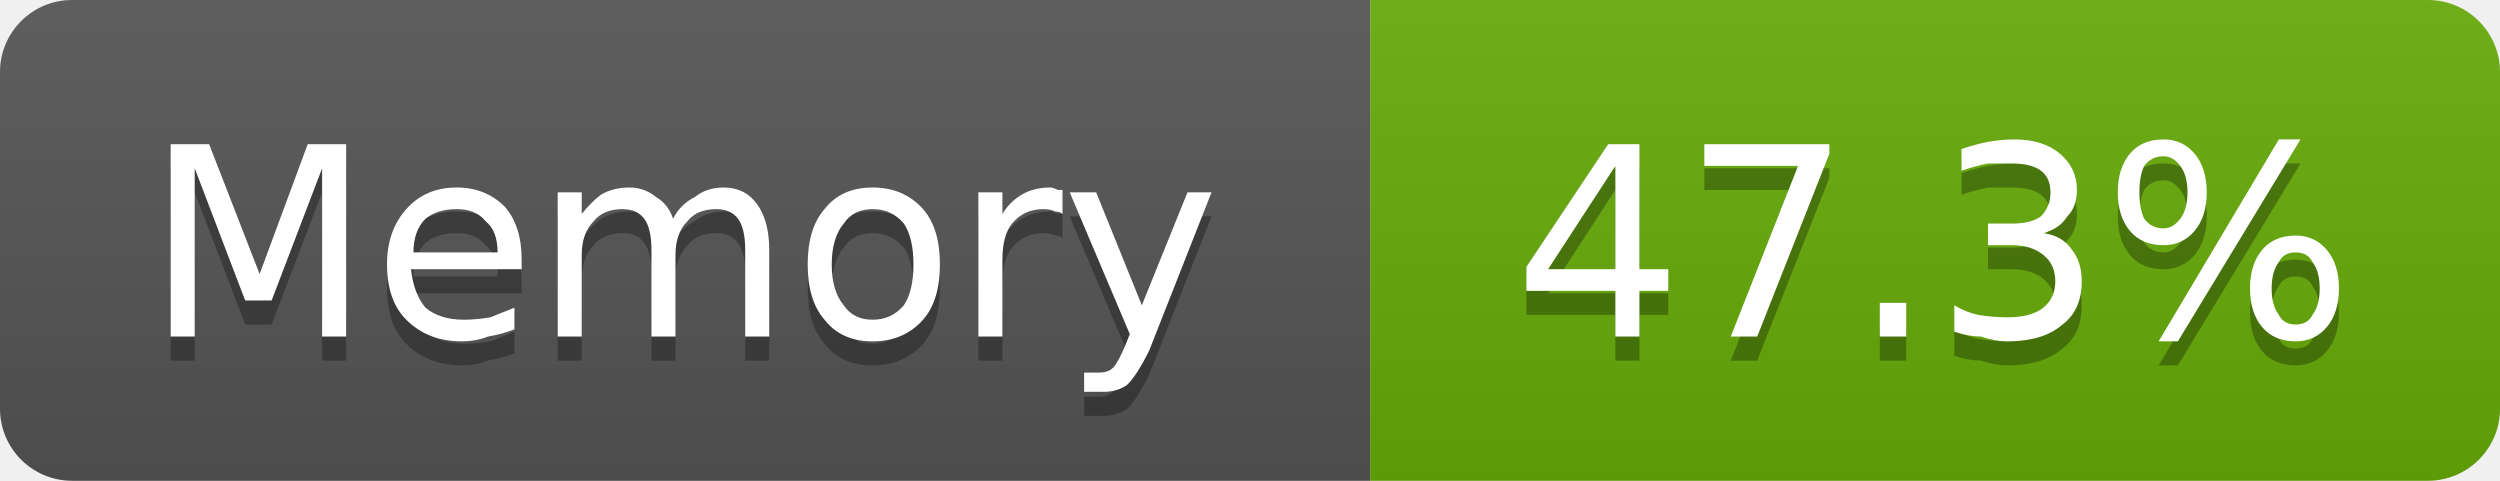
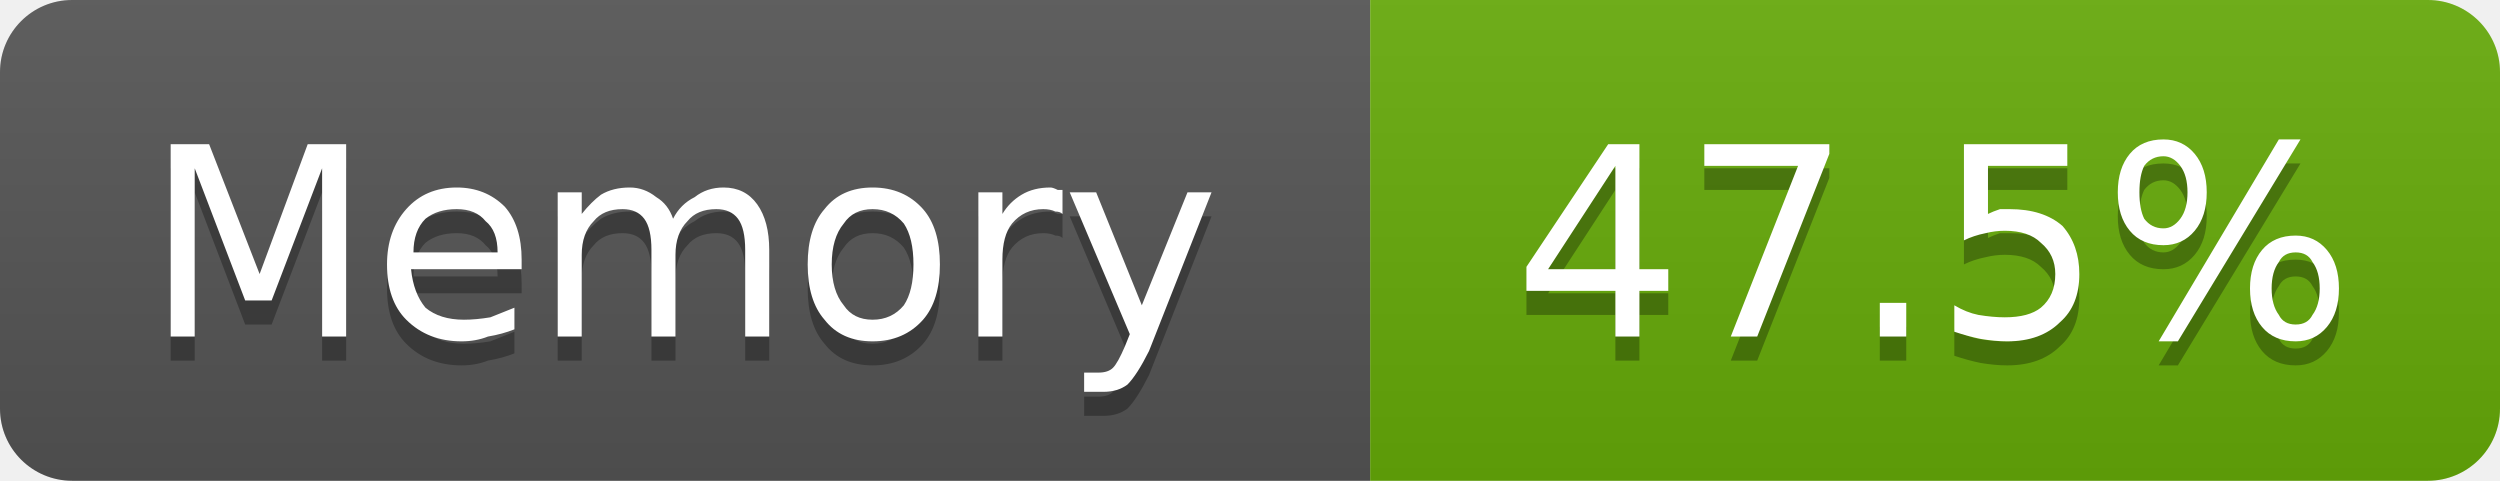
- <svg xmlns="http://www.w3.org/2000/svg" width="104" height="20" viewBox="0 0 104 20" role="img" aria-label="Memory: 47.3%">
+ <svg xmlns="http://www.w3.org/2000/svg" width="104" height="20" viewBox="0 0 104 20" role="img" aria-label="Memory: 47.5%">
  <linearGradient id="g-cluster_memory_usage" x2="0" y2="100%">
    <stop offset="0" stop-color="#bbb" stop-opacity=".1" />
    <stop offset="1" stop-opacity=".1" />
  </linearGradient>
  <clipPath id="r-cluster_memory_usage">
    <rect width="104" height="20" rx="3" fill="#fff" />
  </clipPath>
  <g clip-path="url(#r-cluster_memory_usage)">
    <rect width="57" height="20" fill="#555" />
    <rect x="57" width="47" height="20" fill="#67ac09" />
    <rect width="104" height="20" fill="url(#g-cluster_memory_usage)" />
    <path transform="translate(0 1)" fill="#010101" fill-opacity=".3" d="M7.1 6.0L8.7 6.0L10.8 11.4L12.8 6.0L14.4 6.0L14.4 14.0L13.4 14.0L13.4 7.0L11.3 12.5L10.2 12.5L8.1 7.0L8.1 14.0L7.1 14.0L7.1 6.0ZM21.7 10.8L21.7 11.2L17.1 11.2Q17.2 12.2 17.7 12.8Q18.3 13.3 19.3 13.3Q19.8 13.3 20.4 13.2Q20.9 13.0 21.4 12.8L21.4 13.7Q20.9 13.9 20.3 14.0Q19.8 14.2 19.2 14.2Q17.8 14.2 16.9 13.3Q16.1 12.5 16.1 11.0Q16.1 9.6 16.9 8.7Q17.7 7.8 19.0 7.8Q20.2 7.8 21.0 8.6Q21.7 9.4 21.7 10.8ZM20.7 10.5Q20.7 9.6 20.2 9.2Q19.8 8.7 19.0 8.7Q18.2 8.7 17.7 9.1Q17.2 9.6 17.2 10.5L20.7 10.5ZM28.0 9.1Q28.3 8.5 28.9 8.2Q29.4 7.8 30.1 7.8Q31.0 7.8 31.5 8.5Q32.0 9.2 32.0 10.4L32.0 14.0L31.0 14.0L31.0 10.4Q31.0 9.5 30.7 9.1Q30.4 8.7 29.8 8.7Q29.0 8.7 28.6 9.2Q28.1 9.7 28.1 10.6L28.1 14.0L27.1 14.0L27.1 10.4Q27.1 9.5 26.8 9.1Q26.5 8.7 25.9 8.7Q25.1 8.7 24.7 9.2Q24.2 9.7 24.2 10.6L24.2 14.0L23.2 14.0L23.2 8.0L24.2 8.0L24.2 8.9Q24.6 8.4 25.0 8.1Q25.5 7.8 26.2 7.8Q26.8 7.8 27.3 8.2Q27.8 8.5 28.0 9.1ZM36.3 8.7Q35.5 8.7 35.1 9.3Q34.6 9.9 34.6 11.0Q34.6 12.1 35.1 12.7Q35.5 13.3 36.3 13.3Q37.1 13.3 37.6 12.7Q38.0 12.1 38.0 11.0Q38.0 9.9 37.6 9.3Q37.1 8.7 36.3 8.7ZM36.3 7.8Q37.6 7.8 38.4 8.7Q39.1 9.5 39.1 11.0Q39.1 12.5 38.4 13.3Q37.6 14.2 36.3 14.2Q35.0 14.2 34.3 13.3Q33.6 12.5 33.6 11.0Q33.6 9.5 34.3 8.7Q35.0 7.8 36.3 7.8ZM44.2 8.9Q44.1 8.8 43.9 8.8Q43.7 8.7 43.4 8.7Q42.6 8.7 42.1 9.3Q41.7 9.8 41.7 10.8L41.7 14.0L40.7 14.0L40.7 8.0L41.7 8.0L41.7 8.9Q42.0 8.4 42.5 8.1Q43.0 7.8 43.7 7.8Q43.8 7.8 44.0 7.9Q44.1 7.9 44.2 7.9L44.2 8.9ZM47.8 14.6Q47.3 15.6 46.9 16.0Q46.5 16.3 45.9 16.3L45.1 16.3L45.1 15.5L45.7 15.5Q46.1 15.5 46.3 15.3Q46.5 15.1 46.8 14.4L47.0 13.9L44.5 8.0L45.6 8.0L47.5 12.7L49.4 8.0L50.4 8.0L47.8 14.6Z" />
    <path fill="#fff" d="M7.1 6.0L8.7 6.0L10.8 11.4L12.8 6.0L14.4 6.0L14.4 14.0L13.4 14.0L13.4 7.0L11.3 12.5L10.2 12.5L8.1 7.0L8.1 14.0L7.1 14.0L7.1 6.0ZM21.7 10.8L21.7 11.2L17.1 11.2Q17.2 12.2 17.7 12.8Q18.3 13.3 19.3 13.3Q19.8 13.3 20.4 13.2Q20.9 13.0 21.4 12.8L21.4 13.7Q20.9 13.9 20.3 14.0Q19.8 14.2 19.2 14.2Q17.8 14.2 16.9 13.3Q16.1 12.5 16.1 11.0Q16.1 9.6 16.9 8.7Q17.7 7.8 19.0 7.8Q20.2 7.8 21.0 8.6Q21.7 9.4 21.7 10.8ZM20.7 10.5Q20.7 9.6 20.2 9.2Q19.8 8.7 19.0 8.7Q18.2 8.7 17.7 9.1Q17.2 9.6 17.2 10.5L20.7 10.5ZM28.0 9.1Q28.3 8.5 28.9 8.2Q29.4 7.8 30.1 7.8Q31.0 7.8 31.5 8.5Q32.0 9.2 32.0 10.4L32.0 14.0L31.0 14.0L31.0 10.4Q31.0 9.5 30.7 9.1Q30.4 8.7 29.8 8.7Q29.0 8.7 28.6 9.2Q28.1 9.7 28.1 10.6L28.1 14.0L27.1 14.0L27.1 10.4Q27.1 9.5 26.8 9.1Q26.5 8.7 25.9 8.7Q25.1 8.7 24.7 9.2Q24.2 9.7 24.2 10.6L24.2 14.0L23.2 14.0L23.2 8.0L24.2 8.0L24.2 8.9Q24.6 8.4 25.0 8.1Q25.5 7.8 26.2 7.8Q26.8 7.8 27.3 8.2Q27.8 8.5 28.0 9.1ZM36.3 8.7Q35.5 8.7 35.1 9.3Q34.6 9.9 34.6 11.0Q34.6 12.1 35.1 12.7Q35.5 13.3 36.3 13.3Q37.1 13.3 37.6 12.7Q38.0 12.1 38.0 11.0Q38.0 9.9 37.6 9.3Q37.1 8.7 36.3 8.7ZM36.3 7.8Q37.6 7.8 38.4 8.7Q39.1 9.5 39.1 11.0Q39.1 12.5 38.4 13.3Q37.6 14.2 36.3 14.2Q35.0 14.2 34.3 13.3Q33.6 12.5 33.6 11.0Q33.6 9.5 34.3 8.7Q35.0 7.8 36.3 7.8ZM44.2 8.9Q44.1 8.8 43.9 8.8Q43.7 8.7 43.4 8.7Q42.6 8.7 42.1 9.3Q41.7 9.8 41.7 10.8L41.7 14.0L40.7 14.0L40.7 8.0L41.7 8.0L41.7 8.9Q42.0 8.4 42.5 8.1Q43.0 7.8 43.7 7.8Q43.8 7.8 44.0 7.9Q44.1 7.9 44.2 7.9L44.2 8.9ZM47.8 14.6Q47.3 15.6 46.9 16.0Q46.5 16.3 45.9 16.3L45.1 16.3L45.1 15.5L45.7 15.5Q46.1 15.5 46.3 15.3Q46.5 15.1 46.8 14.4L47.0 13.9L44.5 8.0L45.6 8.0L47.5 12.7L49.4 8.0L50.4 8.0L47.8 14.6Z" />
-     <path transform="translate(0 1)" fill="#010101" fill-opacity=".3" d="M67.2 6.9L64.4 11.2L67.2 11.2L67.2 6.9ZM66.9 6.0L68.2 6.0L68.2 11.2L69.4 11.2L69.4 12.1L68.2 12.1L68.2 14.0L67.2 14.0L67.2 12.1L63.5 12.1L63.5 11.1L66.9 6.0ZM70.9 6.0L76.1 6.0L76.1 6.4L73.1 14.0L72.0 14.0L74.8 6.9L70.9 6.9L70.9 6.0ZM78.2 12.6L79.3 12.6L79.3 14.0L78.2 14.0L78.2 12.6ZM85.0 9.7Q85.8 9.8 86.2 10.4Q86.6 10.9 86.6 11.7Q86.6 12.9 85.8 13.5Q85.0 14.2 83.5 14.2Q83.0 14.2 82.4 14.0Q81.9 14.0 81.3 13.8L81.3 12.7Q81.8 13.0 82.3 13.1Q82.9 13.2 83.5 13.2Q84.5 13.2 85.0 12.8Q85.5 12.4 85.5 11.7Q85.5 11.0 85.0 10.6Q84.5 10.2 83.7 10.2L82.7 10.2L82.7 9.3L83.7 9.3Q84.5 9.3 84.9 9.0Q85.3 8.6 85.3 8.0Q85.3 7.4 84.9 7.1Q84.5 6.8 83.7 6.8Q83.2 6.8 82.7 6.8Q82.2 6.9 81.6 7.1L81.6 6.2Q82.2 6.0 82.7 5.9Q83.3 5.8 83.8 5.8Q85.0 5.8 85.7 6.4Q86.4 7.0 86.4 7.9Q86.4 8.6 86.0 9.0Q85.7 9.5 85.0 9.7ZM95.5 10.5Q95.0 10.5 94.8 10.9Q94.5 11.3 94.5 12.0Q94.5 12.7 94.8 13.1Q95.0 13.5 95.5 13.5Q96.0 13.5 96.2 13.1Q96.5 12.7 96.5 12.0Q96.5 11.3 96.2 10.9Q96.0 10.5 95.5 10.5ZM95.5 9.8Q96.3 9.8 96.8 10.4Q97.3 11.0 97.3 12.0Q97.3 13.0 96.8 13.6Q96.3 14.2 95.5 14.2Q94.6 14.2 94.1 13.6Q93.6 13.0 93.6 12.0Q93.6 11.0 94.1 10.4Q94.6 9.8 95.5 9.8ZM90.0 6.5Q89.5 6.5 89.2 6.9Q89.0 7.3 89.0 8.0Q89.0 8.7 89.2 9.1Q89.5 9.5 90.0 9.5Q90.4 9.5 90.7 9.1Q91.0 8.7 91.0 8.0Q91.0 7.3 90.7 6.9Q90.4 6.5 90.0 6.5ZM94.8 5.8L95.7 5.8L90.6 14.2L89.8 14.2L94.8 5.8ZM90.0 5.8Q90.8 5.8 91.3 6.4Q91.8 7.0 91.8 8.0Q91.8 9.0 91.3 9.6Q90.8 10.2 90.0 10.2Q89.1 10.2 88.6 9.6Q88.1 9.0 88.1 8.0Q88.1 7.0 88.6 6.4Q89.1 5.8 90.0 5.8Z" />
-     <path fill="#fff" d="M67.2 6.9L64.4 11.2L67.2 11.2L67.2 6.9ZM66.9 6.0L68.2 6.0L68.2 11.2L69.4 11.2L69.4 12.1L68.2 12.1L68.2 14.0L67.2 14.0L67.2 12.1L63.5 12.1L63.5 11.1L66.9 6.0ZM70.9 6.0L76.1 6.0L76.1 6.4L73.1 14.0L72.0 14.0L74.8 6.9L70.9 6.9L70.9 6.0ZM78.2 12.6L79.3 12.6L79.3 14.0L78.2 14.0L78.2 12.6ZM85.0 9.7Q85.8 9.8 86.2 10.4Q86.6 10.9 86.6 11.7Q86.6 12.9 85.8 13.5Q85.0 14.2 83.5 14.2Q83.0 14.2 82.4 14.0Q81.9 14.0 81.3 13.8L81.3 12.7Q81.8 13.0 82.3 13.1Q82.9 13.2 83.5 13.2Q84.5 13.2 85.0 12.8Q85.5 12.4 85.5 11.7Q85.5 11.0 85.0 10.6Q84.5 10.2 83.7 10.2L82.7 10.2L82.7 9.3L83.7 9.3Q84.5 9.3 84.9 9.0Q85.3 8.6 85.3 8.0Q85.3 7.4 84.9 7.1Q84.5 6.8 83.7 6.8Q83.2 6.8 82.7 6.8Q82.2 6.9 81.6 7.1L81.6 6.2Q82.2 6.0 82.7 5.9Q83.3 5.8 83.8 5.8Q85.0 5.8 85.7 6.4Q86.4 7.0 86.4 7.9Q86.4 8.6 86.0 9.0Q85.7 9.5 85.0 9.7ZM95.5 10.5Q95.0 10.5 94.8 10.9Q94.5 11.3 94.5 12.0Q94.5 12.7 94.8 13.1Q95.0 13.5 95.5 13.5Q96.0 13.5 96.2 13.1Q96.5 12.7 96.5 12.0Q96.5 11.3 96.2 10.9Q96.0 10.5 95.5 10.5ZM95.5 9.8Q96.3 9.8 96.8 10.4Q97.3 11.0 97.3 12.0Q97.3 13.0 96.8 13.6Q96.3 14.2 95.5 14.2Q94.6 14.2 94.1 13.6Q93.6 13.0 93.6 12.0Q93.6 11.0 94.1 10.4Q94.6 9.8 95.5 9.8ZM90.0 6.5Q89.5 6.5 89.2 6.9Q89.0 7.3 89.0 8.0Q89.0 8.7 89.2 9.1Q89.5 9.5 90.0 9.5Q90.4 9.5 90.7 9.1Q91.0 8.7 91.0 8.0Q91.0 7.3 90.7 6.9Q90.4 6.5 90.0 6.5ZM94.8 5.8L95.7 5.8L90.6 14.2L89.8 14.2L94.8 5.8ZM90.0 5.8Q90.8 5.8 91.3 6.4Q91.8 7.0 91.8 8.0Q91.8 9.0 91.3 9.6Q90.8 10.2 90.0 10.2Q89.1 10.2 88.6 9.6Q88.1 9.0 88.1 8.0Q88.1 7.0 88.6 6.4Q89.1 5.8 90.0 5.8Z" />
+     <path transform="translate(0 1)" fill="#010101" fill-opacity=".3" d="M67.2 6.9L64.4 11.2L67.2 11.2L67.2 6.9ZM66.9 6.0L68.2 6.0L68.2 11.2L69.4 11.2L69.4 12.1L68.2 12.1L68.2 14.0L67.2 14.0L67.2 12.1L63.5 12.1L63.5 11.1L66.9 6.0ZM70.9 6.0L76.1 6.0L76.1 6.4L73.1 14.0L72.0 14.0L74.8 6.9L70.9 6.9L70.9 6.0ZM78.2 12.6L79.3 12.6L79.3 14.0L78.2 14.0L78.2 12.6ZM81.7 6.0L86.0 6.0L86.0 6.9L82.7 6.9L82.7 8.9Q82.9 8.8 83.2 8.7Q83.4 8.7 83.6 8.7Q85.0 8.7 85.8 9.4Q86.5 10.2 86.5 11.4Q86.5 12.7 85.7 13.4Q84.9 14.2 83.5 14.2Q83.0 14.2 82.4 14.1Q81.9 14.0 81.3 13.8L81.3 12.7Q81.8 13.0 82.3 13.1Q82.9 13.2 83.4 13.2Q84.4 13.2 84.9 12.8Q85.5 12.3 85.5 11.4Q85.5 10.6 84.9 10.1Q84.4 9.6 83.4 9.6Q83.0 9.6 82.6 9.7Q82.1 9.8 81.7 10.0L81.7 6.0ZM95.5 10.5Q95.0 10.5 94.8 10.9Q94.5 11.3 94.5 12.0Q94.5 12.7 94.8 13.1Q95.0 13.5 95.5 13.5Q96.0 13.5 96.2 13.1Q96.5 12.7 96.5 12.0Q96.5 11.3 96.2 10.9Q96.0 10.5 95.5 10.5ZM95.5 9.8Q96.3 9.8 96.8 10.4Q97.3 11.0 97.3 12.0Q97.3 13.0 96.8 13.6Q96.3 14.2 95.5 14.2Q94.6 14.2 94.1 13.6Q93.6 13.0 93.6 12.0Q93.6 11.0 94.1 10.4Q94.6 9.8 95.5 9.8ZM90.0 6.5Q89.5 6.5 89.2 6.9Q89.0 7.3 89.0 8.0Q89.0 8.7 89.2 9.1Q89.5 9.5 90.0 9.5Q90.4 9.5 90.7 9.1Q91.0 8.7 91.0 8.0Q91.0 7.3 90.7 6.9Q90.4 6.5 90.0 6.5ZM94.8 5.8L95.7 5.8L90.6 14.2L89.8 14.2L94.8 5.8ZM90.0 5.8Q90.8 5.8 91.3 6.4Q91.8 7.0 91.8 8.0Q91.8 9.0 91.3 9.6Q90.8 10.2 90.0 10.2Q89.1 10.2 88.6 9.6Q88.1 9.0 88.1 8.0Q88.1 7.0 88.6 6.4Q89.1 5.8 90.0 5.8Z" />
+     <path fill="#fff" d="M67.2 6.9L64.4 11.2L67.2 11.2L67.2 6.9ZM66.9 6.0L68.2 6.0L68.2 11.2L69.4 11.2L69.4 12.1L68.2 12.1L68.2 14.0L67.2 14.0L67.2 12.1L63.5 12.1L63.5 11.1L66.9 6.0ZM70.9 6.0L76.1 6.0L76.1 6.4L73.1 14.0L72.0 14.0L74.8 6.9L70.9 6.9L70.9 6.0ZM78.2 12.6L79.3 12.6L79.3 14.0L78.2 14.0L78.2 12.6ZM81.7 6.0L86.0 6.0L86.0 6.9L82.7 6.9L82.7 8.9Q82.9 8.8 83.2 8.7Q83.4 8.7 83.6 8.7Q85.0 8.7 85.8 9.4Q86.5 10.2 86.5 11.4Q86.5 12.7 85.7 13.4Q84.9 14.2 83.5 14.2Q83.0 14.2 82.4 14.1Q81.9 14.0 81.3 13.8L81.3 12.7Q81.8 13.0 82.3 13.1Q82.9 13.2 83.4 13.2Q84.4 13.2 84.9 12.8Q85.5 12.3 85.5 11.4Q85.5 10.6 84.9 10.1Q84.4 9.6 83.4 9.6Q83.0 9.6 82.6 9.7Q82.1 9.8 81.7 10.0L81.7 6.0ZM95.5 10.5Q95.0 10.5 94.8 10.9Q94.5 11.3 94.5 12.0Q94.5 12.7 94.8 13.1Q95.0 13.5 95.5 13.5Q96.0 13.5 96.2 13.1Q96.5 12.7 96.5 12.0Q96.5 11.3 96.2 10.9Q96.0 10.5 95.5 10.5ZM95.5 9.8Q96.3 9.8 96.8 10.4Q97.3 11.0 97.3 12.0Q97.3 13.0 96.8 13.6Q96.3 14.2 95.5 14.2Q94.6 14.2 94.1 13.6Q93.6 13.0 93.6 12.0Q93.6 11.0 94.1 10.4Q94.6 9.8 95.5 9.8ZM90.0 6.5Q89.5 6.5 89.2 6.9Q89.0 7.3 89.0 8.0Q89.0 8.7 89.2 9.1Q89.5 9.5 90.0 9.5Q90.4 9.5 90.7 9.1Q91.0 8.7 91.0 8.0Q91.0 7.3 90.7 6.9Q90.4 6.5 90.0 6.5ZM94.8 5.8L95.7 5.8L90.6 14.2L89.8 14.2L94.8 5.8ZM90.0 5.8Q90.8 5.8 91.3 6.4Q91.8 7.0 91.8 8.0Q91.8 9.0 91.3 9.6Q90.8 10.2 90.0 10.2Q89.1 10.2 88.6 9.6Q88.1 9.0 88.1 8.0Q88.1 7.0 88.6 6.4Q89.1 5.8 90.0 5.8Z" />
  </g>
</svg>
